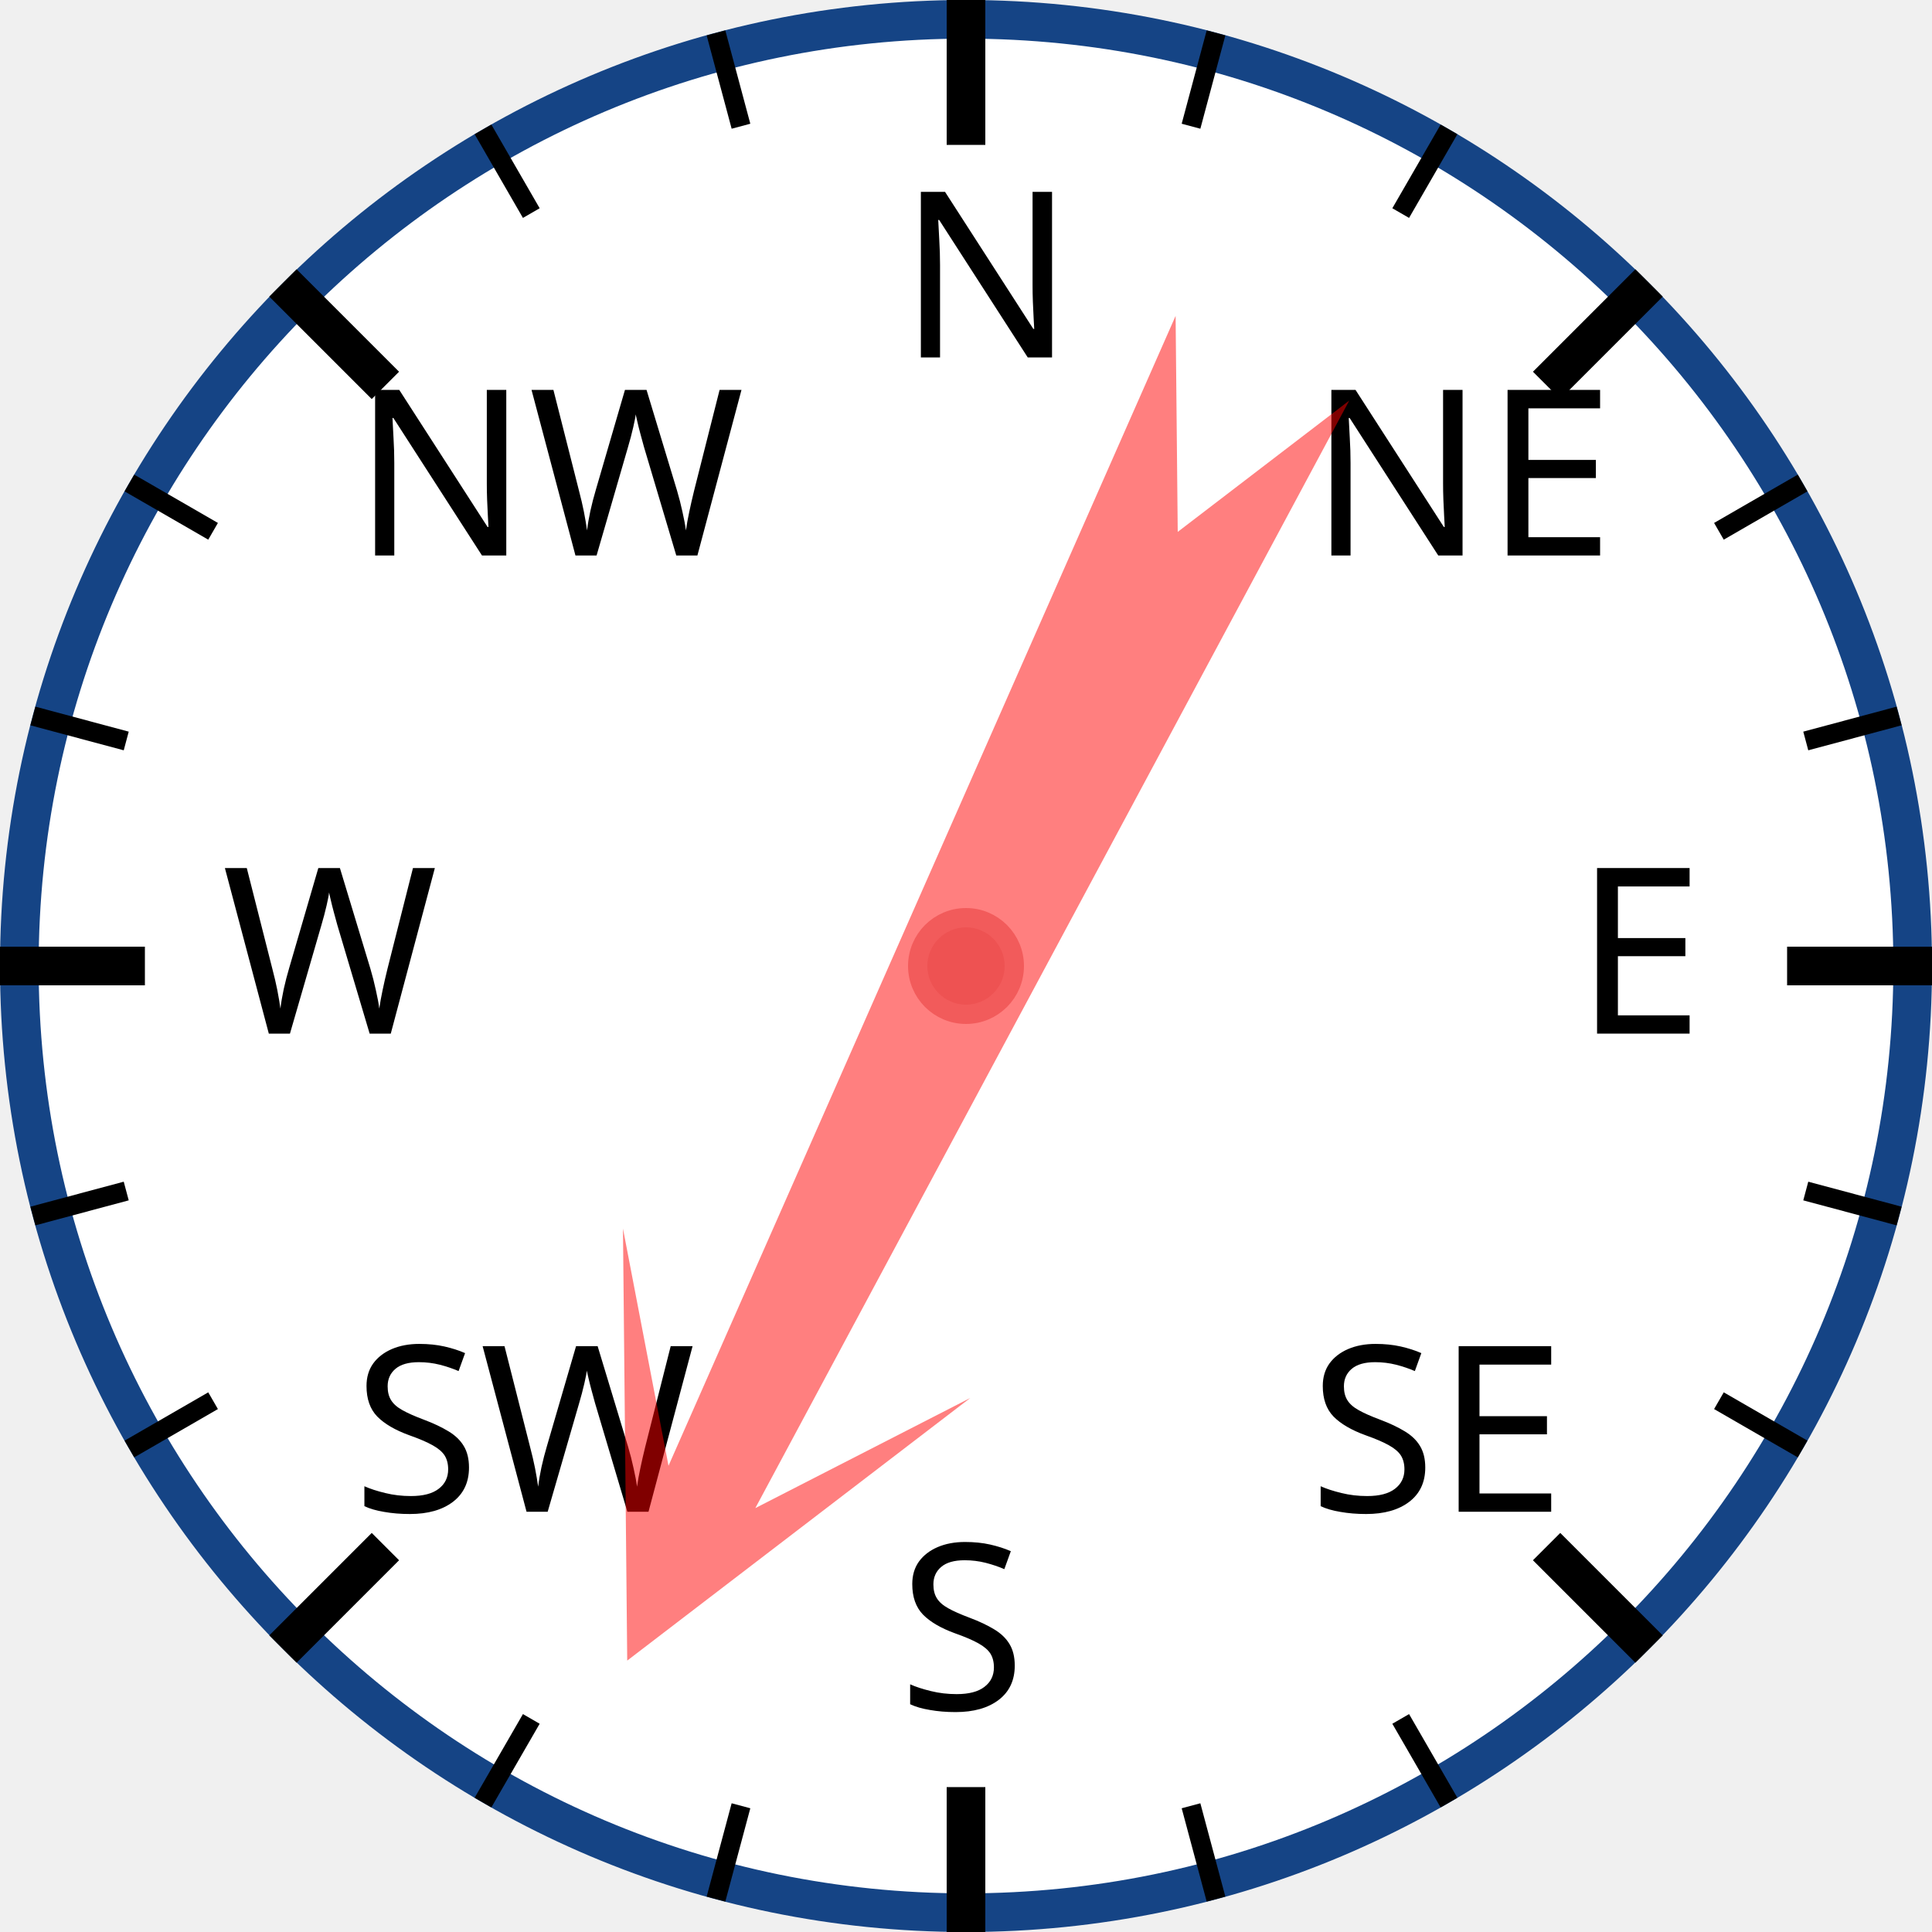
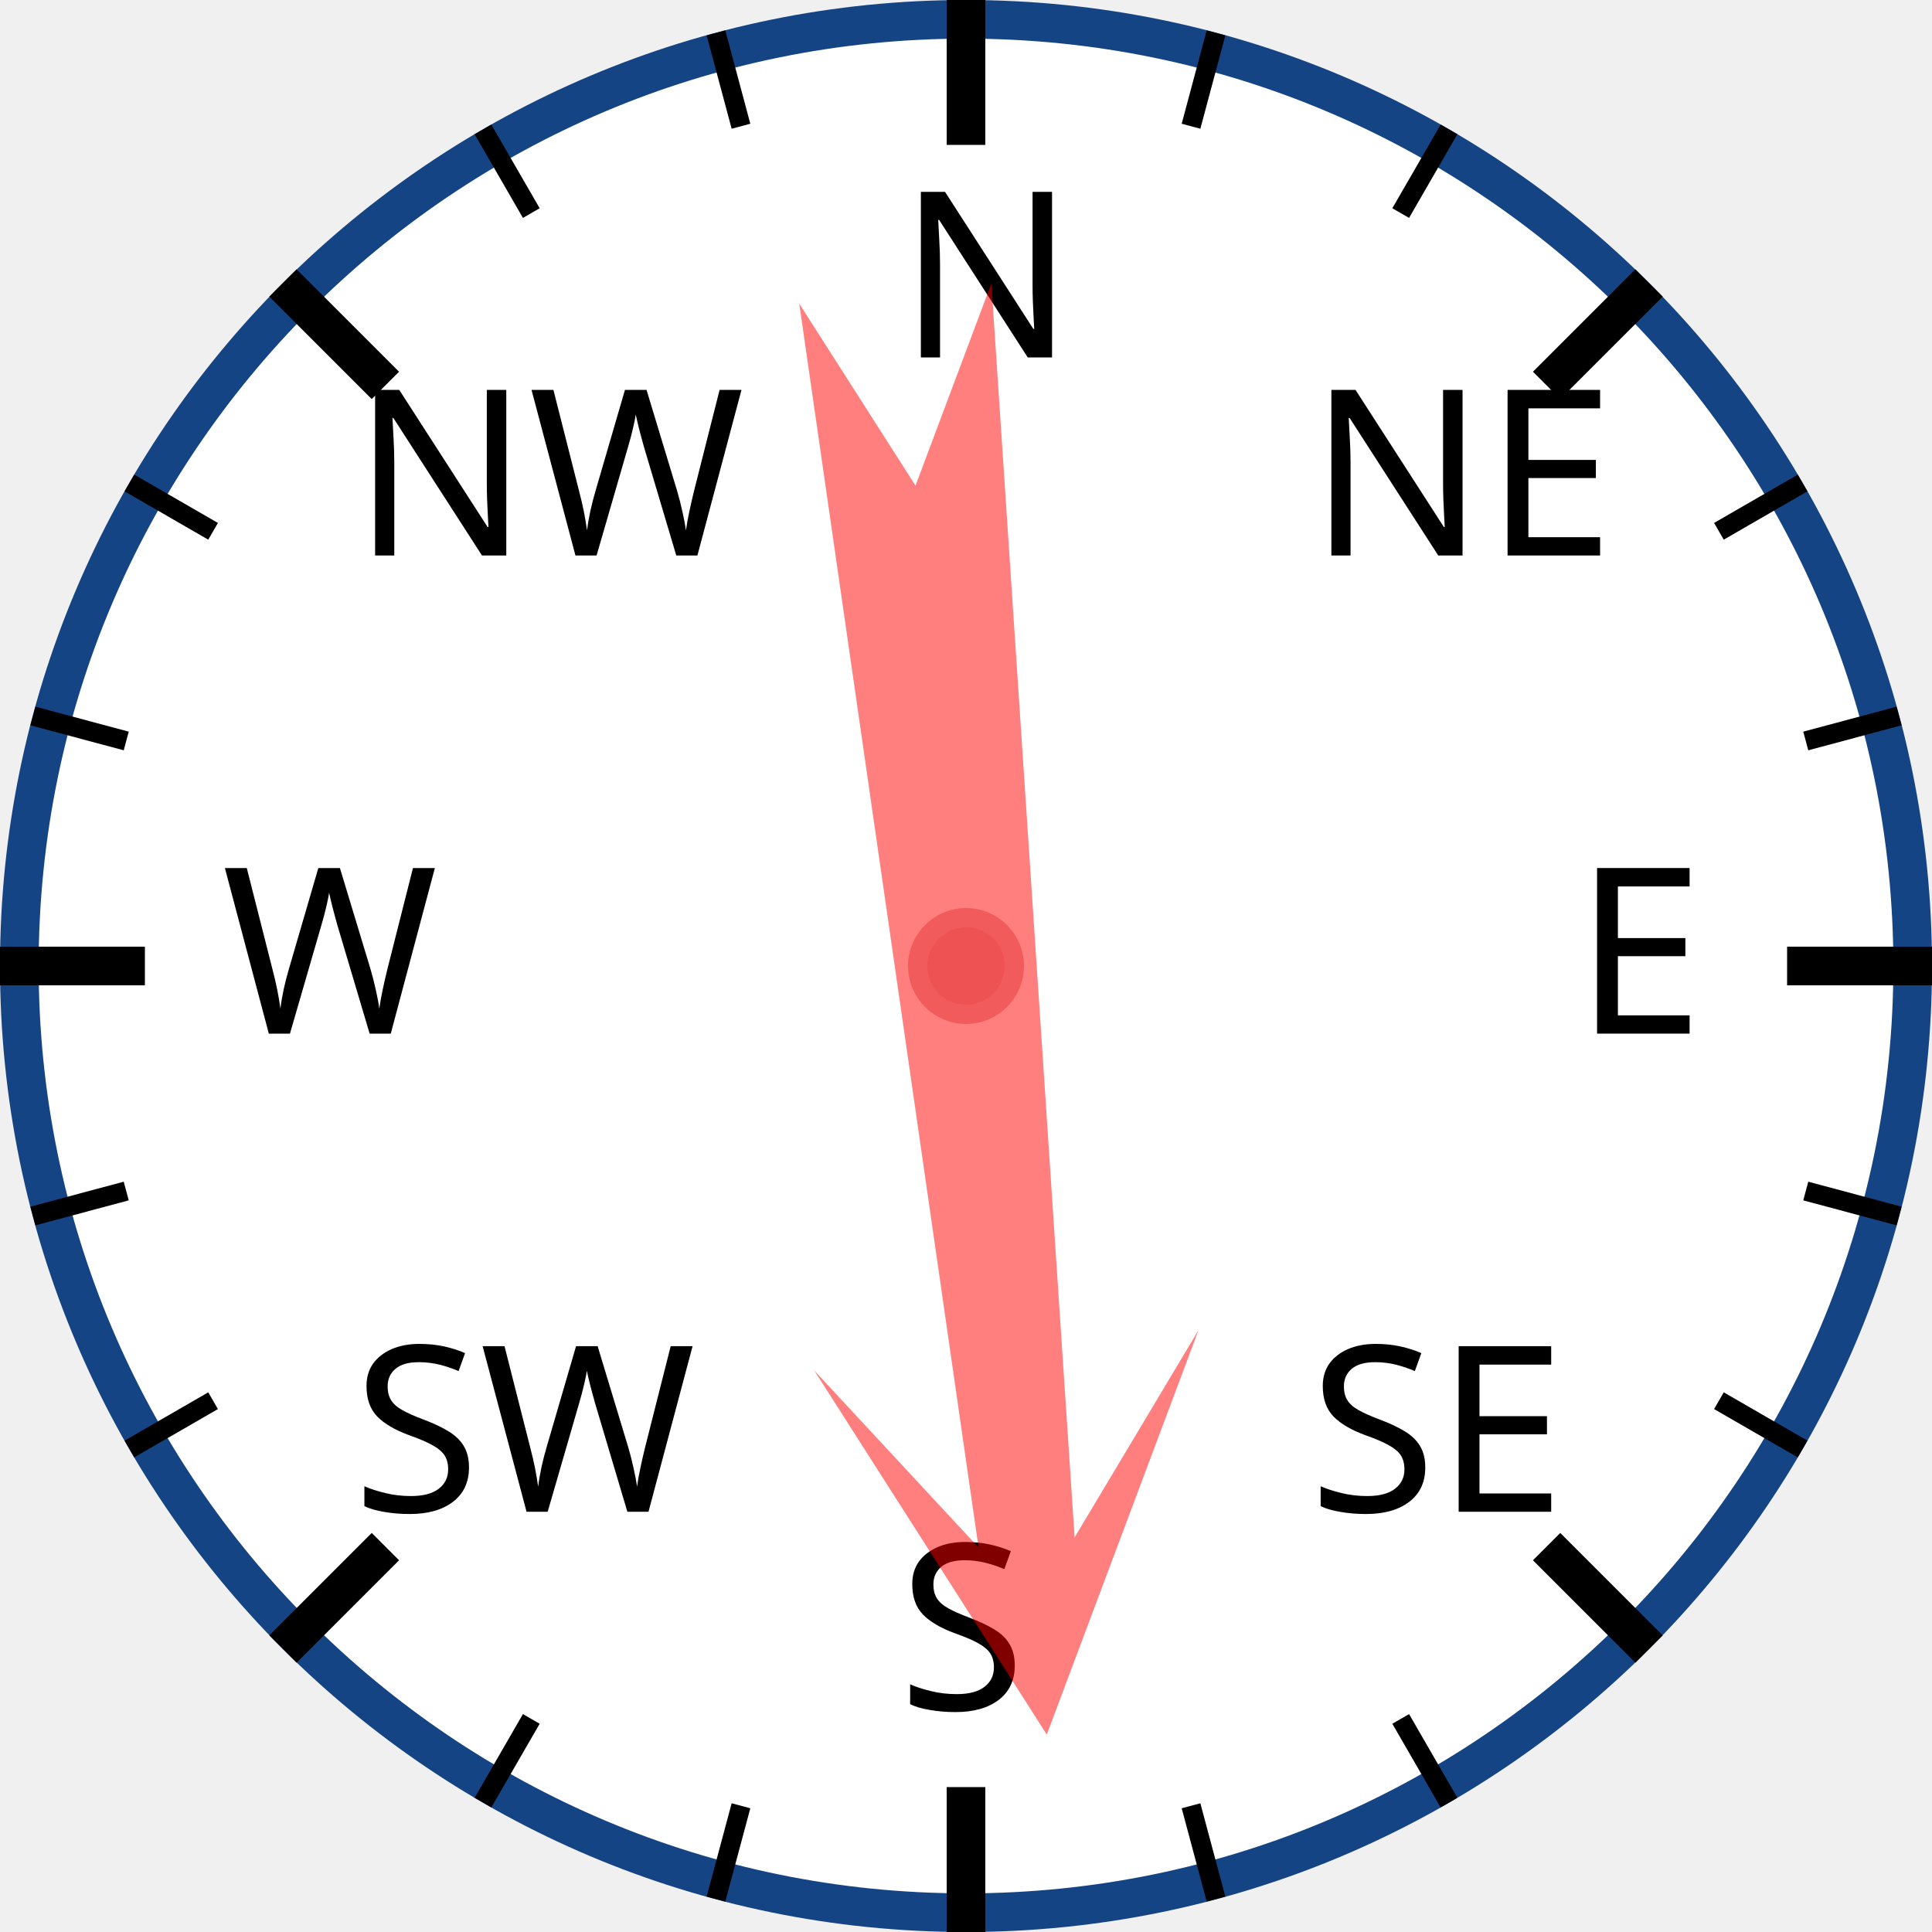
<svg xmlns="http://www.w3.org/2000/svg" width="120px" height="120px" viewBox="0 0 200 200">
  <circle cx="100" cy="100" r="98" style="fill: white; stroke: #154485; stroke-width: 4;" />
  <text x="93.0" y="37.0" style="font-family: sans-serif; font-size: 18pt;">N</text>
  <line x1="100.0" y1="0.0" x2="100.0" y2="15.0" style="stroke: black; stroke-width: 4;" />
  <line x1="74.118" y1="3.407" x2="76.706" y2="13.067" style="stroke: black; stroke-width: 2;" />
  <line x1="50" y1="13.397" x2="55" y2="22.058" style="stroke: black; stroke-width: 2;" />
  <text x="36.503" y="57.503" style="font-family: sans-serif; font-size: 18pt;">NW</text>
  <line x1="29.289" y1="29.289" x2="39.896" y2="39.896" style="stroke: black; stroke-width: 4;" />
  <line x1="13.397" y1="50" x2="22.058" y2="55" style="stroke: black; stroke-width: 2;" />
  <line x1="3.407" y1="74.118" x2="13.067" y2="76.706" style="stroke: black; stroke-width: 2;" />
  <text x="23.0" y="107.0" style="font-family: sans-serif; font-size: 18pt;">W</text>
  <line x1="0.0" y1="100.0" x2="15.0" y2="100.0" style="stroke: black; stroke-width: 4;" />
  <line x1="3.407" y1="125.882" x2="13.067" y2="123.294" style="stroke: black; stroke-width: 2;" />
  <line x1="13.397" y1="150" x2="22.058" y2="145" style="stroke: black; stroke-width: 2;" />
  <text x="36.503" y="156.497" style="font-family: sans-serif; font-size: 18pt;">SW</text>
  <line x1="29.289" y1="170.711" x2="39.896" y2="160.104" style="stroke: black; stroke-width: 4;" />
  <line x1="50" y1="186.603" x2="55" y2="177.942" style="stroke: black; stroke-width: 2;" />
  <line x1="74.118" y1="196.593" x2="76.706" y2="186.933" style="stroke: black; stroke-width: 2;" />
  <text x="93" y="177.0" style="font-family: sans-serif; font-size: 18pt;">S</text>
  <line x1="100" y1="200.0" x2="100" y2="185.0" style="stroke: black; stroke-width: 4;" />
  <line x1="125.882" y1="196.593" x2="123.294" y2="186.933" style="stroke: black; stroke-width: 2;" />
  <line x1="150.0" y1="186.603" x2="145.0" y2="177.942" style="stroke: black; stroke-width: 2;" />
  <text x="135.497" y="156.497" style="font-family: sans-serif; font-size: 18pt;">SE</text>
  <line x1="170.711" y1="170.711" x2="160.104" y2="160.104" style="stroke: black; stroke-width: 4;" />
  <line x1="186.603" y1="150" x2="177.942" y2="145" style="stroke: black; stroke-width: 2;" />
  <line x1="196.593" y1="125.882" x2="186.933" y2="123.294" style="stroke: black; stroke-width: 2;" />
  <text x="163.0" y="107" style="font-family: sans-serif; font-size: 18pt;">E</text>
  <line x1="200.0" y1="100" x2="185.0" y2="100" style="stroke: black; stroke-width: 4;" />
  <line x1="196.593" y1="74.118" x2="186.933" y2="76.706" style="stroke: black; stroke-width: 2;" />
  <line x1="186.603" y1="50" x2="177.942" y2="55" style="stroke: black; stroke-width: 2;" />
  <text x="135.497" y="57.503" style="font-family: sans-serif; font-size: 18pt;">NE</text>
  <line x1="170.711" y1="29.289" x2="160.104" y2="39.896" style="stroke: black; stroke-width: 4;" />
  <line x1="150" y1="13.397" x2="145" y2="22.058" style="stroke: black; stroke-width: 2;" />
  <line x1="125.882" y1="3.407" x2="123.294" y2="13.067" style="stroke: black; stroke-width: 2;" />
-   <polygon points="100 20 120 60 105 40 110 170 100 150 90 170 95 40 80 60" style="fill: red; fill-opacity: 0.5;" transform="rotate(206,100,100)" />
+   <polygon points="100 20 120 60 105 40 110 170 100 150 90 170 95 40 80 60" style="fill: red; fill-opacity: 0.5;" transform="rotate(174,100,100)" />
  <circle cx="100" cy="100" r="5" style="fill: #EE5252; stroke: #F25B5B; stroke-width: 2;" />
</svg>
